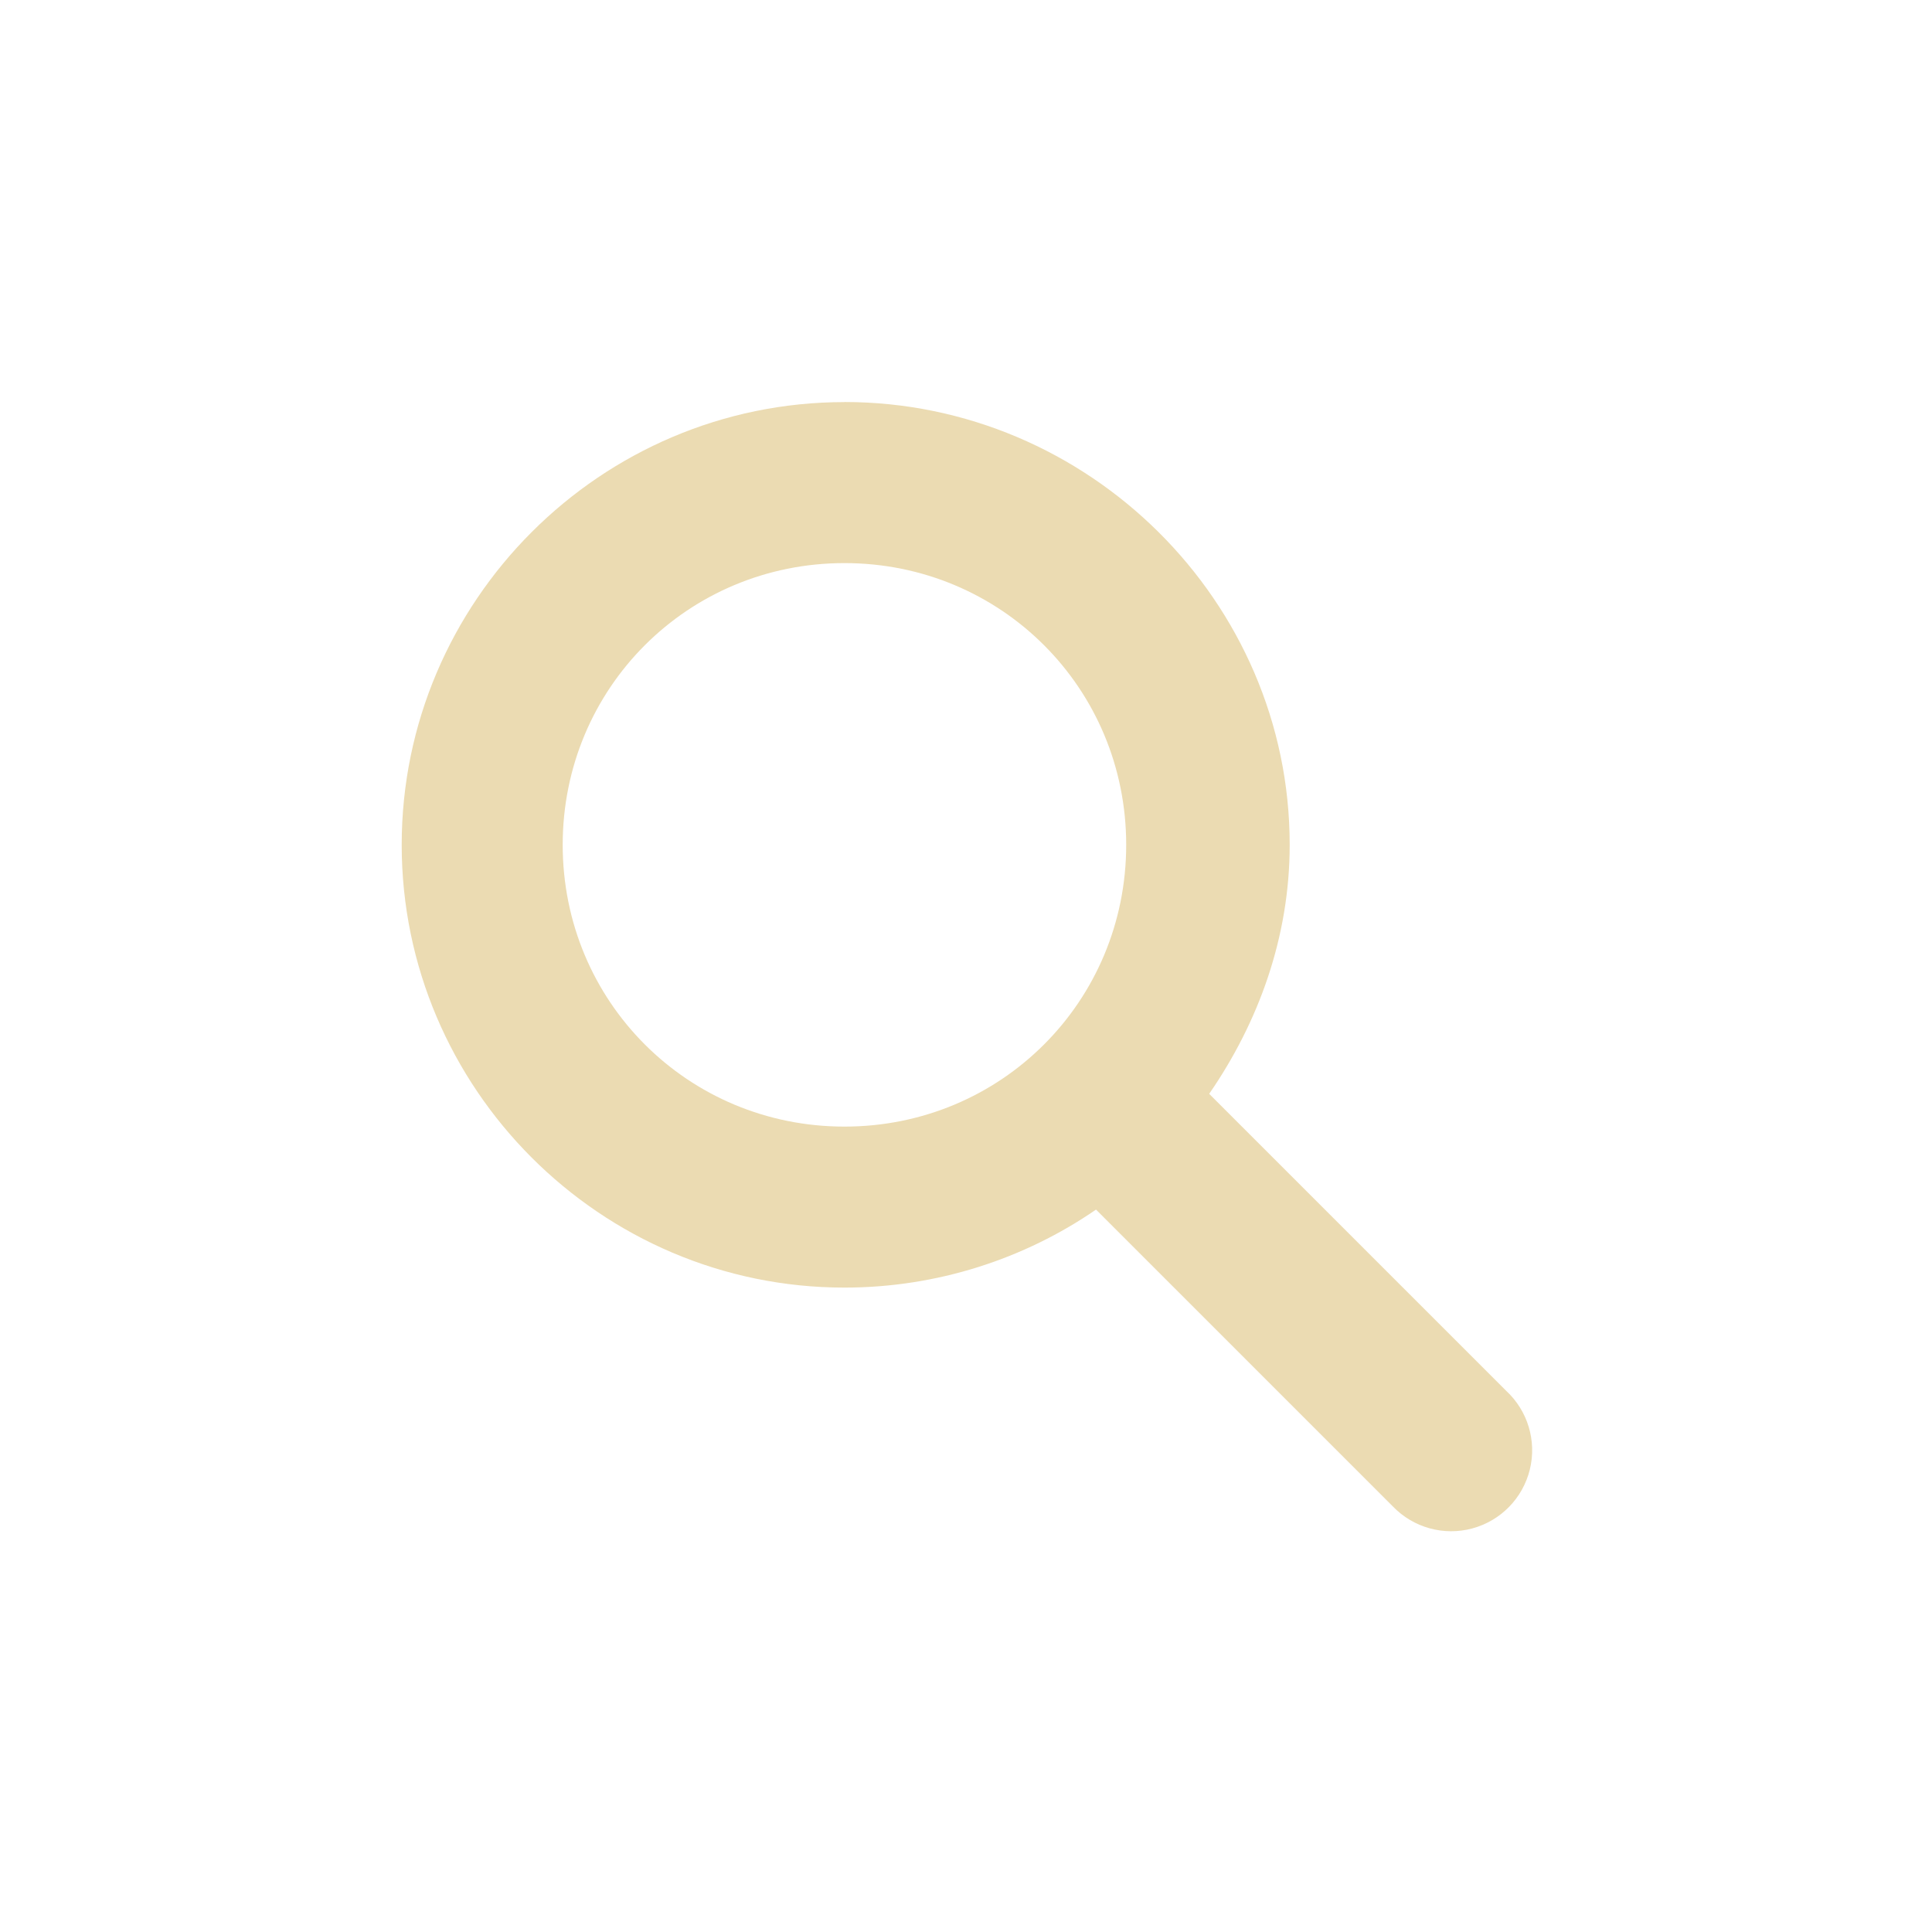
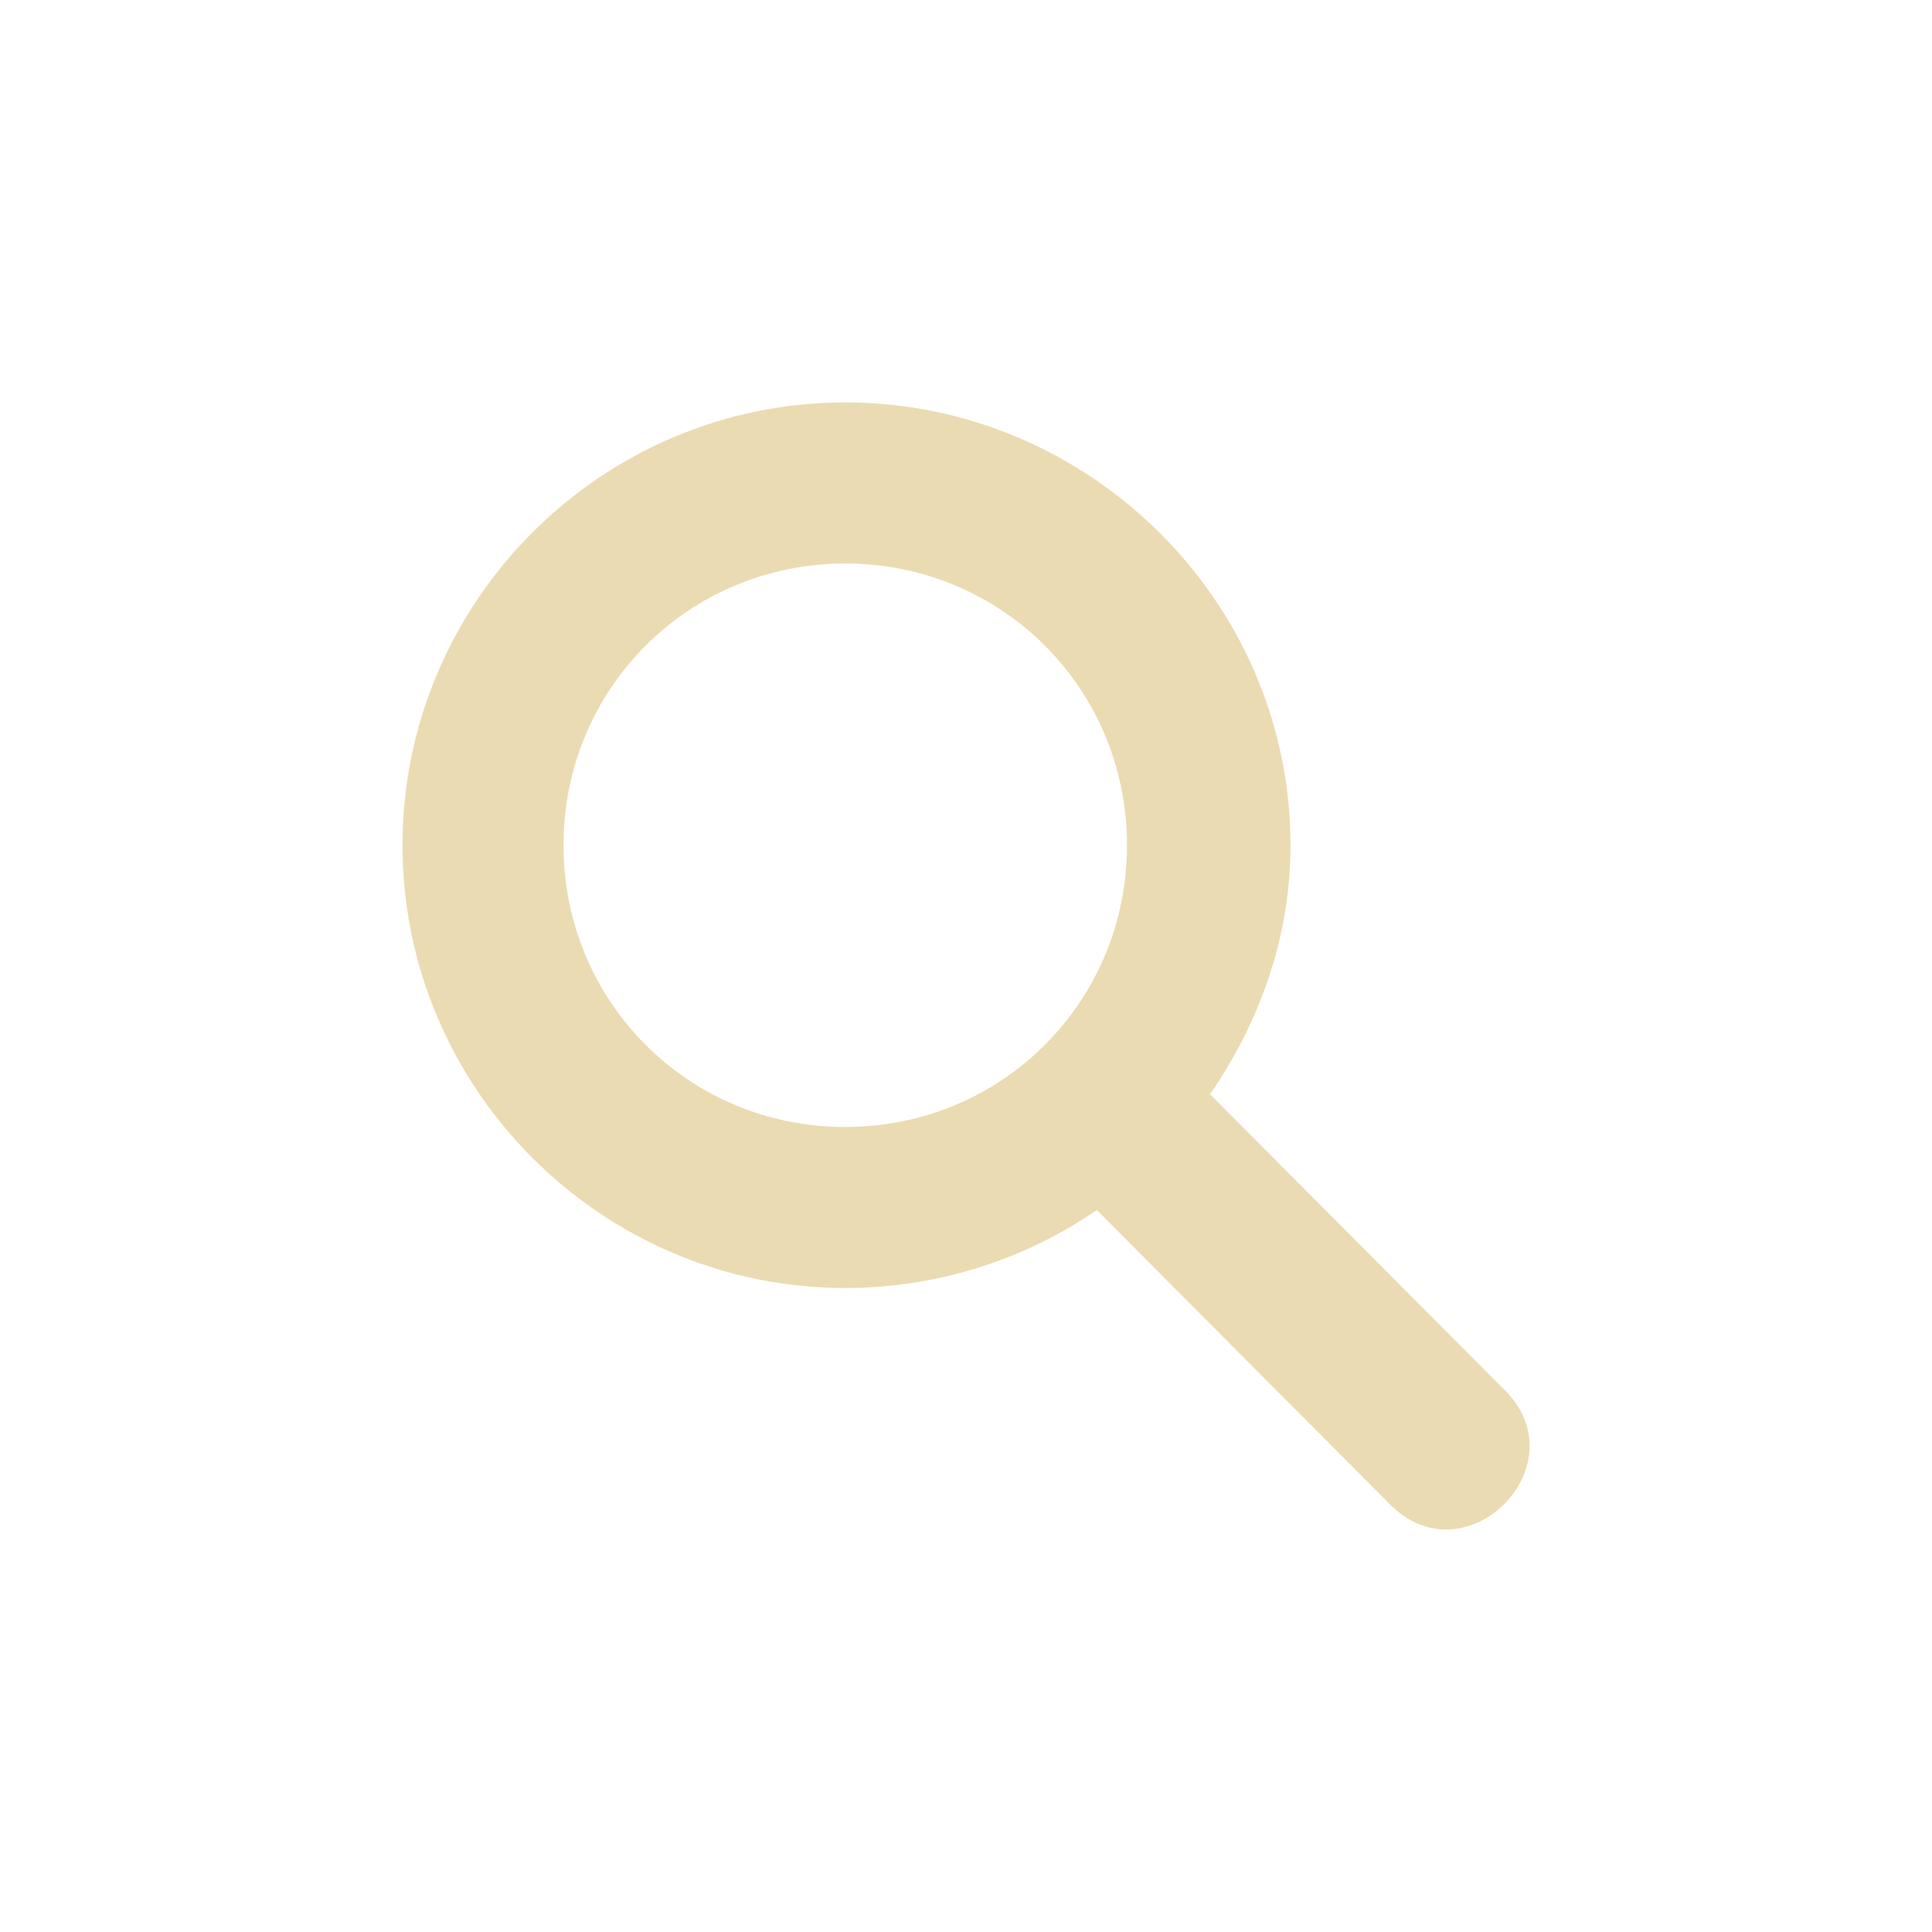
<svg xmlns="http://www.w3.org/2000/svg" width="24" height="24" version="1.1" viewBox="0 0 24 24">
  <defs>
    <style id="current-color-scheme" type="text/css">.ColorScheme-Text { color:#ebdbb2; } .ColorScheme-Highlight { color:#458588; }</style>
  </defs>
-   <path class="ColorScheme-Text" d="m10.49 4.995c-3.029 0-5.5 2.475-5.5 5.5s2.471 5.5 5.5 5.5c1.152 0 2.238-0.358 3.125-0.969l3.688 3.688a1.006 1.006 0 1 0 1.406-1.438l-3.688-3.688c0.611-0.886 1-1.944 1-3.094 0-3.025-2.502-5.5-5.531-5.5zm0 2c1.947 0 3.5 1.555 3.5 3.5s-1.553 3.5-3.5 3.5-3.5-1.555-3.5-3.5 1.553-3.5 3.5-3.5z" fill="currentColor" />
+   <path class="ColorScheme-Text" d="m5 10.5c0 3.025 2.471 5.5 5.5 5.5 1.152 0 2.238-0.358 3.125-0.969l3.626 3.641c0.959 0.994 2.421-0.502 1.406-1.438l-3.626-3.641c0.611-0.886 1-1.944 1-3.094 0-3.025-2.502-5.5-5.531-5.5s-5.5 2.475-5.5 5.5zm5.5-3.5c1.947 0 3.5 1.555 3.5 3.5s-1.553 3.5-3.5 3.5-3.5-1.555-3.5-3.5 1.553-3.5 3.5-3.5z" fill="currentColor" />
</svg>
